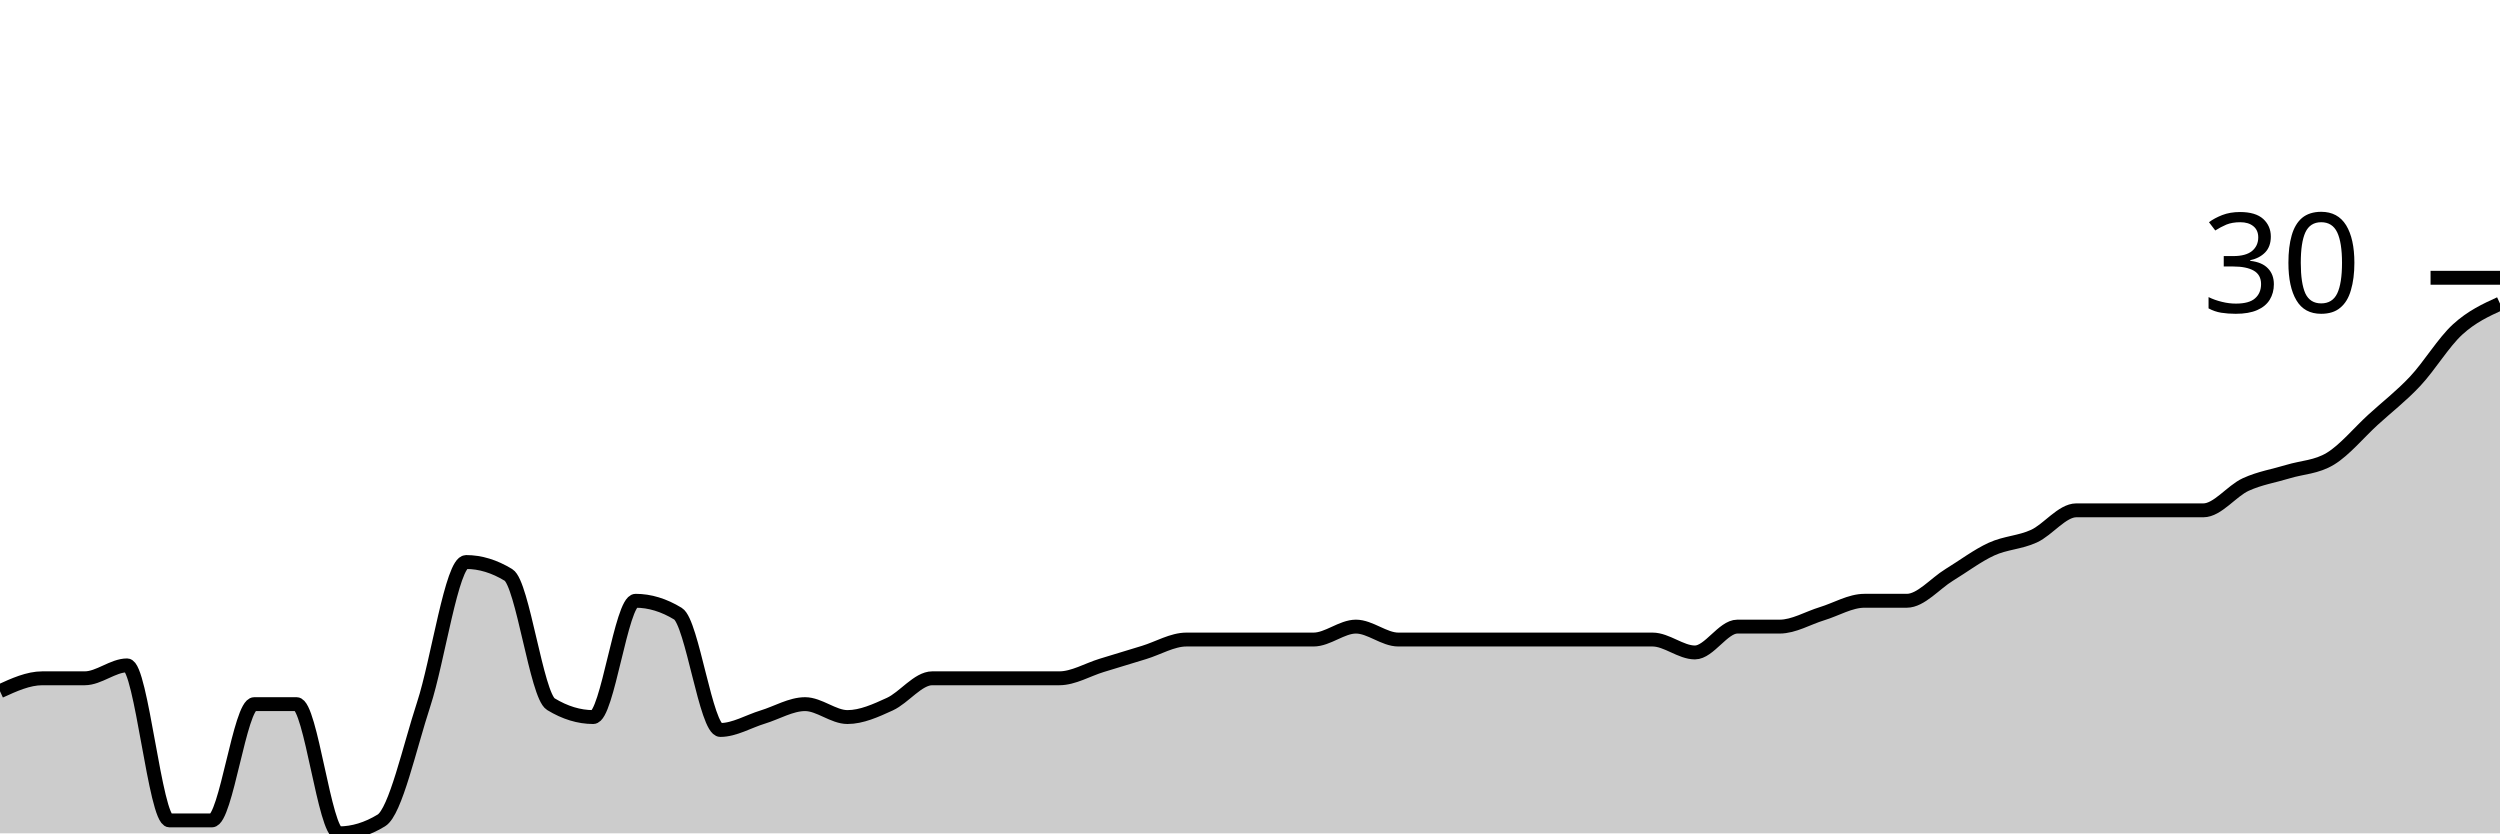
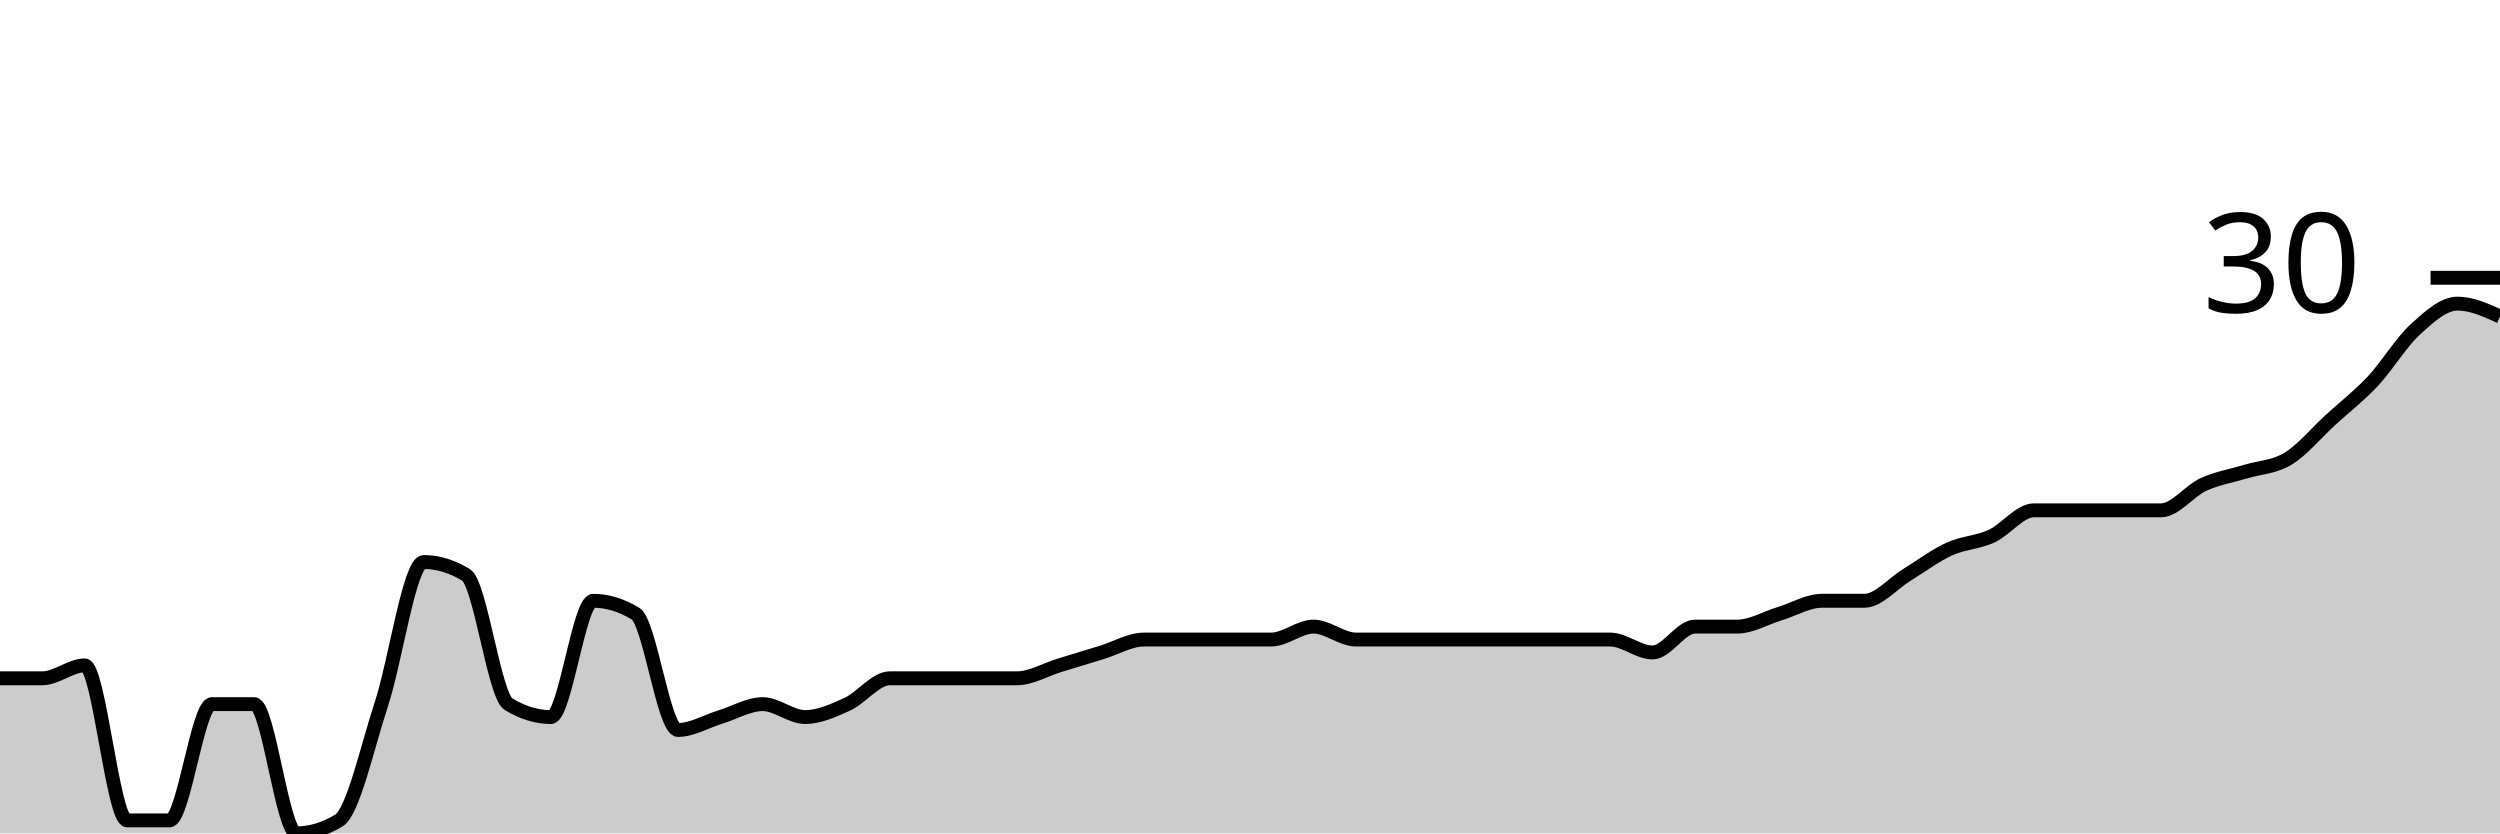
<svg xmlns="http://www.w3.org/2000/svg" viewBox="0 0 180 60">
  <g transform="translate(0,20)">
-     <path class="area" fill="rgba(0, 0, 0, 0.2)" d="M0,29.767C1.017,29.302,2.034,28.837,3.051,28.837C4.068,28.837,5.085,28.837,6.102,28.837C7.119,28.837,8.136,27.907,9.153,27.907C10.169,27.907,11.186,39.07,12.203,39.07C13.22,39.07,14.237,39.07,15.254,39.07C16.271,39.07,17.288,30.698,18.305,30.698C19.322,30.698,20.339,30.698,21.356,30.698C22.373,30.698,23.39,40,24.407,40C25.424,40,26.441,39.69,27.458,39.07C28.475,38.45,29.492,33.798,30.508,30.698C31.525,27.597,32.542,20.465,33.559,20.465C34.576,20.465,35.593,20.775,36.61,21.395C37.627,22.016,38.644,30.078,39.661,30.698C40.678,31.318,41.695,31.628,42.712,31.628C43.729,31.628,44.746,23.256,45.763,23.256C46.78,23.256,47.797,23.566,48.814,24.186C49.831,24.806,50.847,32.558,51.864,32.558C52.881,32.558,53.898,31.938,54.915,31.628C55.932,31.318,56.949,30.698,57.966,30.698C58.983,30.698,60,31.628,61.017,31.628C62.034,31.628,63.051,31.163,64.068,30.698C65.085,30.233,66.102,28.837,67.119,28.837C68.136,28.837,69.153,28.837,70.169,28.837C71.186,28.837,72.203,28.837,73.22,28.837C74.237,28.837,75.254,28.837,76.271,28.837C77.288,28.837,78.305,28.217,79.322,27.907C80.339,27.597,81.356,27.287,82.373,26.977C83.39,26.667,84.407,26.047,85.424,26.047C86.441,26.047,87.458,26.047,88.475,26.047C89.492,26.047,90.508,26.047,91.525,26.047C92.542,26.047,93.559,26.047,94.576,26.047C95.593,26.047,96.61,25.116,97.627,25.116C98.644,25.116,99.661,26.047,100.678,26.047C101.695,26.047,102.712,26.047,103.729,26.047C104.746,26.047,105.763,26.047,106.78,26.047C107.797,26.047,108.814,26.047,109.831,26.047C110.847,26.047,111.864,26.047,112.881,26.047C113.898,26.047,114.915,26.047,115.932,26.047C116.949,26.047,117.966,26.047,118.983,26.047C120,26.047,121.017,26.977,122.034,26.977C123.051,26.977,124.068,25.116,125.085,25.116C126.102,25.116,127.119,25.116,128.136,25.116C129.153,25.116,130.169,24.496,131.186,24.186C132.203,23.876,133.22,23.256,134.237,23.256C135.254,23.256,136.271,23.256,137.288,23.256C138.305,23.256,139.322,22.016,140.339,21.395C141.356,20.775,142.373,20,143.39,19.535C144.407,19.07,145.424,19.07,146.441,18.605C147.458,18.14,148.475,16.744,149.492,16.744C150.508,16.744,151.525,16.744,152.542,16.744C153.559,16.744,154.576,16.744,155.593,16.744C156.61,16.744,157.627,16.744,158.644,16.744C159.661,16.744,160.678,15.349,161.695,14.884C162.712,14.419,163.729,14.264,164.746,13.953C165.763,13.643,166.78,13.643,167.797,13.023C168.814,12.403,169.831,11.163,170.847,10.233C171.864,9.302,172.881,8.527,173.898,7.442C174.915,6.357,175.932,4.651,176.949,3.721C177.966,2.791,178.983,2.326,180,1.86L180,40C178.983,40,177.966,40,176.949,40C175.932,40,174.915,40,173.898,40C172.881,40,171.864,40,170.847,40C169.831,40,168.814,40,167.797,40C166.78,40,165.763,40,164.746,40C163.729,40,162.712,40,161.695,40C160.678,40,159.661,40,158.644,40C157.627,40,156.61,40,155.593,40C154.576,40,153.559,40,152.542,40C151.525,40,150.508,40,149.492,40C148.475,40,147.458,40,146.441,40C145.424,40,144.407,40,143.39,40C142.373,40,141.356,40,140.339,40C139.322,40,138.305,40,137.288,40C136.271,40,135.254,40,134.237,40C133.22,40,132.203,40,131.186,40C130.169,40,129.153,40,128.136,40C127.119,40,126.102,40,125.085,40C124.068,40,123.051,40,122.034,40C121.017,40,120,40,118.983,40C117.966,40,116.949,40,115.932,40C114.915,40,113.898,40,112.881,40C111.864,40,110.847,40,109.831,40C108.814,40,107.797,40,106.78,40C105.763,40,104.746,40,103.729,40C102.712,40,101.695,40,100.678,40C99.661,40,98.644,40,97.627,40C96.61,40,95.593,40,94.576,40C93.559,40,92.542,40,91.525,40C90.508,40,89.492,40,88.475,40C87.458,40,86.441,40,85.424,40C84.407,40,83.39,40,82.373,40C81.356,40,80.339,40,79.322,40C78.305,40,77.288,40,76.271,40C75.254,40,74.237,40,73.22,40C72.203,40,71.186,40,70.169,40C69.153,40,68.136,40,67.119,40C66.102,40,65.085,40,64.068,40C63.051,40,62.034,40,61.017,40C60,40,58.983,40,57.966,40C56.949,40,55.932,40,54.915,40C53.898,40,52.881,40,51.864,40C50.847,40,49.831,40,48.814,40C47.797,40,46.78,40,45.763,40C44.746,40,43.729,40,42.712,40C41.695,40,40.678,40,39.661,40C38.644,40,37.627,40,36.61,40C35.593,40,34.576,40,33.559,40C32.542,40,31.525,40,30.508,40C29.492,40,28.475,40,27.458,40C26.441,40,25.424,40,24.407,40C23.39,40,22.373,40,21.356,40C20.339,40,19.322,40,18.305,40C17.288,40,16.271,40,15.254,40C14.237,40,13.22,40,12.203,40C11.186,40,10.169,40,9.153,40C8.136,40,7.119,40,6.102,40C5.085,40,4.068,40,3.051,40C2.034,40,1.017,40,0,40Z" />
-     <path class="line" stroke="black" fill="none" d="M0,29.767C1.017,29.302,2.034,28.837,3.051,28.837C4.068,28.837,5.085,28.837,6.102,28.837C7.119,28.837,8.136,27.907,9.153,27.907C10.169,27.907,11.186,39.07,12.203,39.07C13.22,39.07,14.237,39.07,15.254,39.07C16.271,39.07,17.288,30.698,18.305,30.698C19.322,30.698,20.339,30.698,21.356,30.698C22.373,30.698,23.39,40,24.407,40C25.424,40,26.441,39.69,27.458,39.07C28.475,38.45,29.492,33.798,30.508,30.698C31.525,27.597,32.542,20.465,33.559,20.465C34.576,20.465,35.593,20.775,36.61,21.395C37.627,22.016,38.644,30.078,39.661,30.698C40.678,31.318,41.695,31.628,42.712,31.628C43.729,31.628,44.746,23.256,45.763,23.256C46.78,23.256,47.797,23.566,48.814,24.186C49.831,24.806,50.847,32.558,51.864,32.558C52.881,32.558,53.898,31.938,54.915,31.628C55.932,31.318,56.949,30.698,57.966,30.698C58.983,30.698,60,31.628,61.017,31.628C62.034,31.628,63.051,31.163,64.068,30.698C65.085,30.233,66.102,28.837,67.119,28.837C68.136,28.837,69.153,28.837,70.169,28.837C71.186,28.837,72.203,28.837,73.22,28.837C74.237,28.837,75.254,28.837,76.271,28.837C77.288,28.837,78.305,28.217,79.322,27.907C80.339,27.597,81.356,27.287,82.373,26.977C83.39,26.667,84.407,26.047,85.424,26.047C86.441,26.047,87.458,26.047,88.475,26.047C89.492,26.047,90.508,26.047,91.525,26.047C92.542,26.047,93.559,26.047,94.576,26.047C95.593,26.047,96.61,25.116,97.627,25.116C98.644,25.116,99.661,26.047,100.678,26.047C101.695,26.047,102.712,26.047,103.729,26.047C104.746,26.047,105.763,26.047,106.78,26.047C107.797,26.047,108.814,26.047,109.831,26.047C110.847,26.047,111.864,26.047,112.881,26.047C113.898,26.047,114.915,26.047,115.932,26.047C116.949,26.047,117.966,26.047,118.983,26.047C120,26.047,121.017,26.977,122.034,26.977C123.051,26.977,124.068,25.116,125.085,25.116C126.102,25.116,127.119,25.116,128.136,25.116C129.153,25.116,130.169,24.496,131.186,24.186C132.203,23.876,133.22,23.256,134.237,23.256C135.254,23.256,136.271,23.256,137.288,23.256C138.305,23.256,139.322,22.016,140.339,21.395C141.356,20.775,142.373,20,143.39,19.535C144.407,19.07,145.424,19.07,146.441,18.605C147.458,18.14,148.475,16.744,149.492,16.744C150.508,16.744,151.525,16.744,152.542,16.744C153.559,16.744,154.576,16.744,155.593,16.744C156.61,16.744,157.627,16.744,158.644,16.744C159.661,16.744,160.678,15.349,161.695,14.884C162.712,14.419,163.729,14.264,164.746,13.953C165.763,13.643,166.78,13.643,167.797,13.023C168.814,12.403,169.831,11.163,170.847,10.233C171.864,9.302,172.881,8.527,173.898,7.442C174.915,6.357,175.932,4.651,176.949,3.721C177.966,2.791,178.983,2.326,180,1.86" />
+     <path class="area" fill="rgba(0, 0, 0, 0.2)" d="M0,28.837C1.017,28.837,2.034,28.837,3.051,28.837C4.068,28.837,5.085,27.907,6.102,27.907C7.119,27.907,8.136,39.07,9.153,39.07C10.169,39.07,11.186,39.07,12.203,39.07C13.22,39.07,14.237,30.698,15.254,30.698C16.271,30.698,17.288,30.698,18.305,30.698C19.322,30.698,20.339,40,21.356,40C22.373,40,23.39,39.69,24.407,39.07C25.424,38.45,26.441,33.798,27.458,30.698C28.475,27.597,29.492,20.465,30.508,20.465C31.525,20.465,32.542,20.775,33.559,21.395C34.576,22.016,35.593,30.078,36.61,30.698C37.627,31.318,38.644,31.628,39.661,31.628C40.678,31.628,41.695,23.256,42.712,23.256C43.729,23.256,44.746,23.566,45.763,24.186C46.78,24.806,47.797,32.558,48.814,32.558C49.831,32.558,50.847,31.938,51.864,31.628C52.881,31.318,53.898,30.698,54.915,30.698C55.932,30.698,56.949,31.628,57.966,31.628C58.983,31.628,60,31.163,61.017,30.698C62.034,30.233,63.051,28.837,64.068,28.837C65.085,28.837,66.102,28.837,67.119,28.837C68.136,28.837,69.153,28.837,70.169,28.837C71.186,28.837,72.203,28.837,73.22,28.837C74.237,28.837,75.254,28.217,76.271,27.907C77.288,27.597,78.305,27.287,79.322,26.977C80.339,26.667,81.356,26.047,82.373,26.047C83.39,26.047,84.407,26.047,85.424,26.047C86.441,26.047,87.458,26.047,88.475,26.047C89.492,26.047,90.508,26.047,91.525,26.047C92.542,26.047,93.559,25.116,94.576,25.116C95.593,25.116,96.61,26.047,97.627,26.047C98.644,26.047,99.661,26.047,100.678,26.047C101.695,26.047,102.712,26.047,103.729,26.047C104.746,26.047,105.763,26.047,106.78,26.047C107.797,26.047,108.814,26.047,109.831,26.047C110.847,26.047,111.864,26.047,112.881,26.047C113.898,26.047,114.915,26.047,115.932,26.047C116.949,26.047,117.966,26.977,118.983,26.977C120,26.977,121.017,25.116,122.034,25.116C123.051,25.116,124.068,25.116,125.085,25.116C126.102,25.116,127.119,24.496,128.136,24.186C129.153,23.876,130.169,23.256,131.186,23.256C132.203,23.256,133.22,23.256,134.237,23.256C135.254,23.256,136.271,22.016,137.288,21.395C138.305,20.775,139.322,20,140.339,19.535C141.356,19.07,142.373,19.07,143.39,18.605C144.407,18.14,145.424,16.744,146.441,16.744C147.458,16.744,148.475,16.744,149.492,16.744C150.508,16.744,151.525,16.744,152.542,16.744C153.559,16.744,154.576,16.744,155.593,16.744C156.61,16.744,157.627,15.349,158.644,14.884C159.661,14.419,160.678,14.264,161.695,13.953C162.712,13.643,163.729,13.643,164.746,13.023C165.763,12.403,166.78,11.163,167.797,10.233C168.814,9.302,169.831,8.527,170.847,7.442C171.864,6.357,172.881,4.651,173.898,3.721C174.915,2.791,175.932,1.86,176.949,1.86C177.966,1.86,178.983,2.326,180,2.791L180,40C178.983,40,177.966,40,176.949,40C175.932,40,174.915,40,173.898,40C172.881,40,171.864,40,170.847,40C169.831,40,168.814,40,167.797,40C166.78,40,165.763,40,164.746,40C163.729,40,162.712,40,161.695,40C160.678,40,159.661,40,158.644,40C157.627,40,156.61,40,155.593,40C154.576,40,153.559,40,152.542,40C151.525,40,150.508,40,149.492,40C148.475,40,147.458,40,146.441,40C145.424,40,144.407,40,143.39,40C142.373,40,141.356,40,140.339,40C139.322,40,138.305,40,137.288,40C136.271,40,135.254,40,134.237,40C133.22,40,132.203,40,131.186,40C130.169,40,129.153,40,128.136,40C127.119,40,126.102,40,125.085,40C124.068,40,123.051,40,122.034,40C121.017,40,120,40,118.983,40C117.966,40,116.949,40,115.932,40C114.915,40,113.898,40,112.881,40C111.864,40,110.847,40,109.831,40C108.814,40,107.797,40,106.78,40C105.763,40,104.746,40,103.729,40C102.712,40,101.695,40,100.678,40C99.661,40,98.644,40,97.627,40C96.61,40,95.593,40,94.576,40C93.559,40,92.542,40,91.525,40C90.508,40,89.492,40,88.475,40C87.458,40,86.441,40,85.424,40C84.407,40,83.39,40,82.373,40C81.356,40,80.339,40,79.322,40C78.305,40,77.288,40,76.271,40C75.254,40,74.237,40,73.22,40C72.203,40,71.186,40,70.169,40C69.153,40,68.136,40,67.119,40C66.102,40,65.085,40,64.068,40C63.051,40,62.034,40,61.017,40C60,40,58.983,40,57.966,40C56.949,40,55.932,40,54.915,40C53.898,40,52.881,40,51.864,40C50.847,40,49.831,40,48.814,40C47.797,40,46.78,40,45.763,40C44.746,40,43.729,40,42.712,40C41.695,40,40.678,40,39.661,40C38.644,40,37.627,40,36.61,40C35.593,40,34.576,40,33.559,40C32.542,40,31.525,40,30.508,40C29.492,40,28.475,40,27.458,40C26.441,40,25.424,40,24.407,40C23.39,40,22.373,40,21.356,40C20.339,40,19.322,40,18.305,40C17.288,40,16.271,40,15.254,40C14.237,40,13.22,40,12.203,40C11.186,40,10.169,40,9.153,40C8.136,40,7.119,40,6.102,40C5.085,40,4.068,40,3.051,40C2.034,40,1.017,40,0,40Z" />
+     <path class="line" stroke="black" fill="none" d="M0,28.837C1.017,28.837,2.034,28.837,3.051,28.837C4.068,28.837,5.085,27.907,6.102,27.907C7.119,27.907,8.136,39.07,9.153,39.07C10.169,39.07,11.186,39.07,12.203,39.07C13.22,39.07,14.237,30.698,15.254,30.698C16.271,30.698,17.288,30.698,18.305,30.698C19.322,30.698,20.339,40,21.356,40C22.373,40,23.39,39.69,24.407,39.07C25.424,38.45,26.441,33.798,27.458,30.698C28.475,27.597,29.492,20.465,30.508,20.465C31.525,20.465,32.542,20.775,33.559,21.395C34.576,22.016,35.593,30.078,36.61,30.698C37.627,31.318,38.644,31.628,39.661,31.628C40.678,31.628,41.695,23.256,42.712,23.256C43.729,23.256,44.746,23.566,45.763,24.186C46.78,24.806,47.797,32.558,48.814,32.558C49.831,32.558,50.847,31.938,51.864,31.628C52.881,31.318,53.898,30.698,54.915,30.698C55.932,30.698,56.949,31.628,57.966,31.628C58.983,31.628,60,31.163,61.017,30.698C62.034,30.233,63.051,28.837,64.068,28.837C65.085,28.837,66.102,28.837,67.119,28.837C68.136,28.837,69.153,28.837,70.169,28.837C71.186,28.837,72.203,28.837,73.22,28.837C74.237,28.837,75.254,28.217,76.271,27.907C77.288,27.597,78.305,27.287,79.322,26.977C80.339,26.667,81.356,26.047,82.373,26.047C83.39,26.047,84.407,26.047,85.424,26.047C86.441,26.047,87.458,26.047,88.475,26.047C89.492,26.047,90.508,26.047,91.525,26.047C92.542,26.047,93.559,25.116,94.576,25.116C95.593,25.116,96.61,26.047,97.627,26.047C98.644,26.047,99.661,26.047,100.678,26.047C101.695,26.047,102.712,26.047,103.729,26.047C104.746,26.047,105.763,26.047,106.78,26.047C107.797,26.047,108.814,26.047,109.831,26.047C110.847,26.047,111.864,26.047,112.881,26.047C113.898,26.047,114.915,26.047,115.932,26.047C116.949,26.047,117.966,26.977,118.983,26.977C120,26.977,121.017,25.116,122.034,25.116C123.051,25.116,124.068,25.116,125.085,25.116C126.102,25.116,127.119,24.496,128.136,24.186C129.153,23.876,130.169,23.256,131.186,23.256C132.203,23.256,133.22,23.256,134.237,23.256C135.254,23.256,136.271,22.016,137.288,21.395C138.305,20.775,139.322,20,140.339,19.535C141.356,19.07,142.373,19.07,143.39,18.605C144.407,18.14,145.424,16.744,146.441,16.744C147.458,16.744,148.475,16.744,149.492,16.744C150.508,16.744,151.525,16.744,152.542,16.744C153.559,16.744,154.576,16.744,155.593,16.744C156.61,16.744,157.627,15.349,158.644,14.884C159.661,14.419,160.678,14.264,161.695,13.953C162.712,13.643,163.729,13.643,164.746,13.023C165.763,12.403,166.78,11.163,167.797,10.233C168.814,9.302,169.831,8.527,170.847,7.442C171.864,6.357,172.881,4.651,173.898,3.721C174.915,2.791,175.932,1.86,176.949,1.86C177.966,1.86,178.983,2.326,180,2.791" />
    <path class="axis-ceiling" stroke-width="1" stroke="black" fill="none" d="M175,0L180,0" />
    <text class="axis-ceiling-label" font-family="sans-serif" text-anchor="end" font-size="10px" x="170" y="2.5">30</text>
  </g>
</svg>
